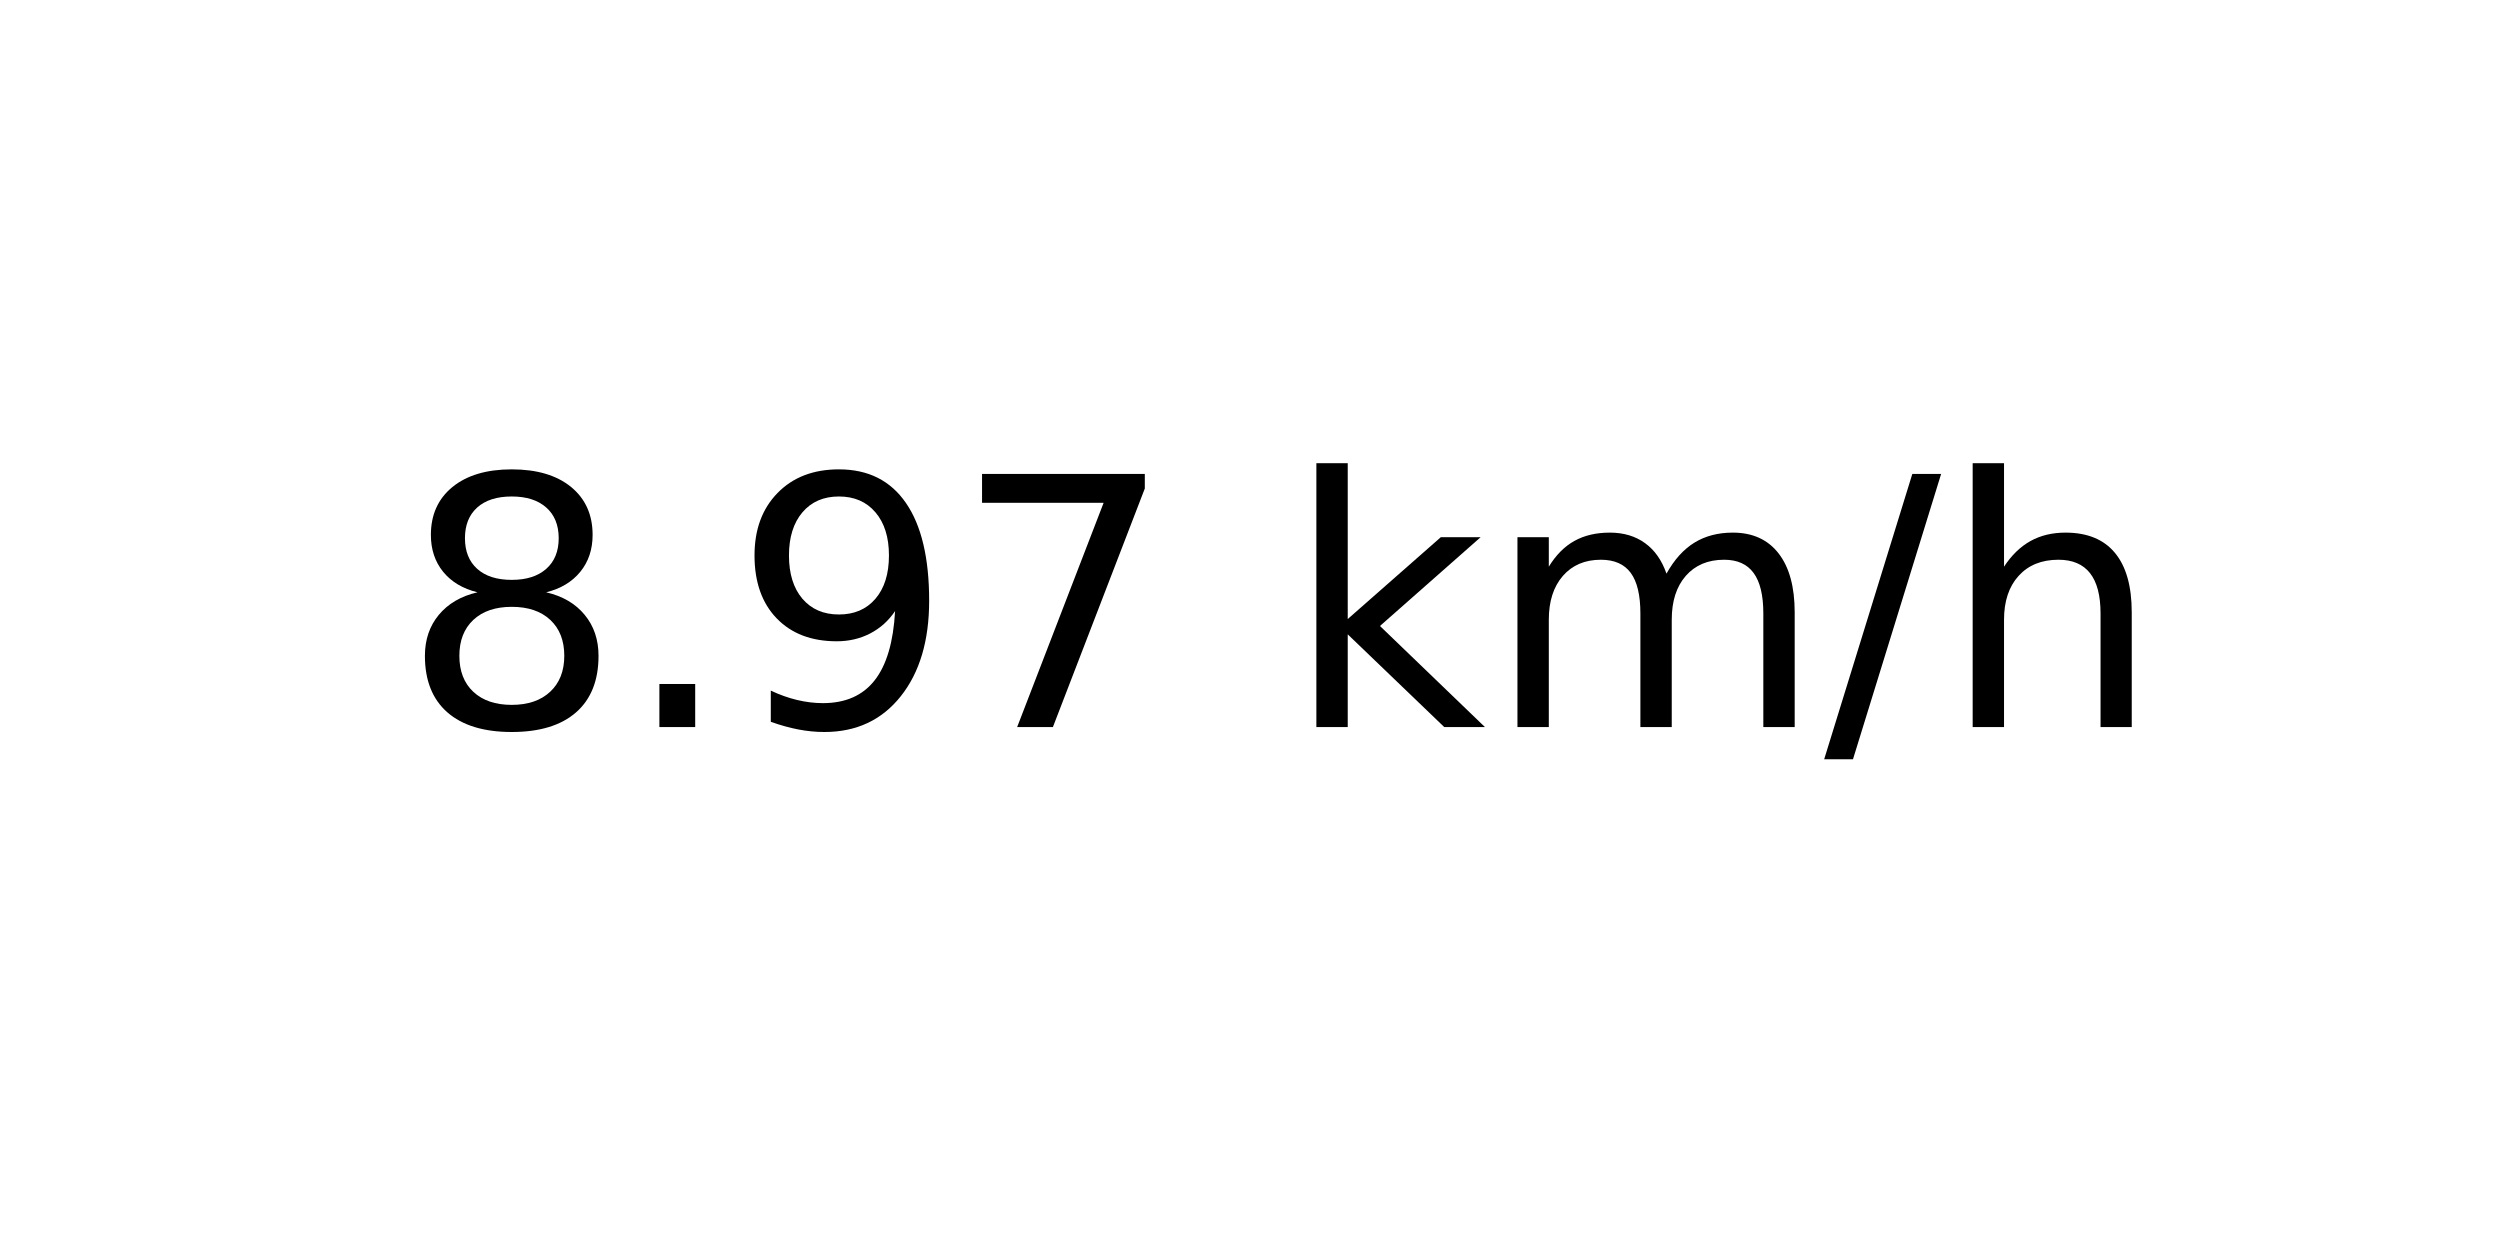
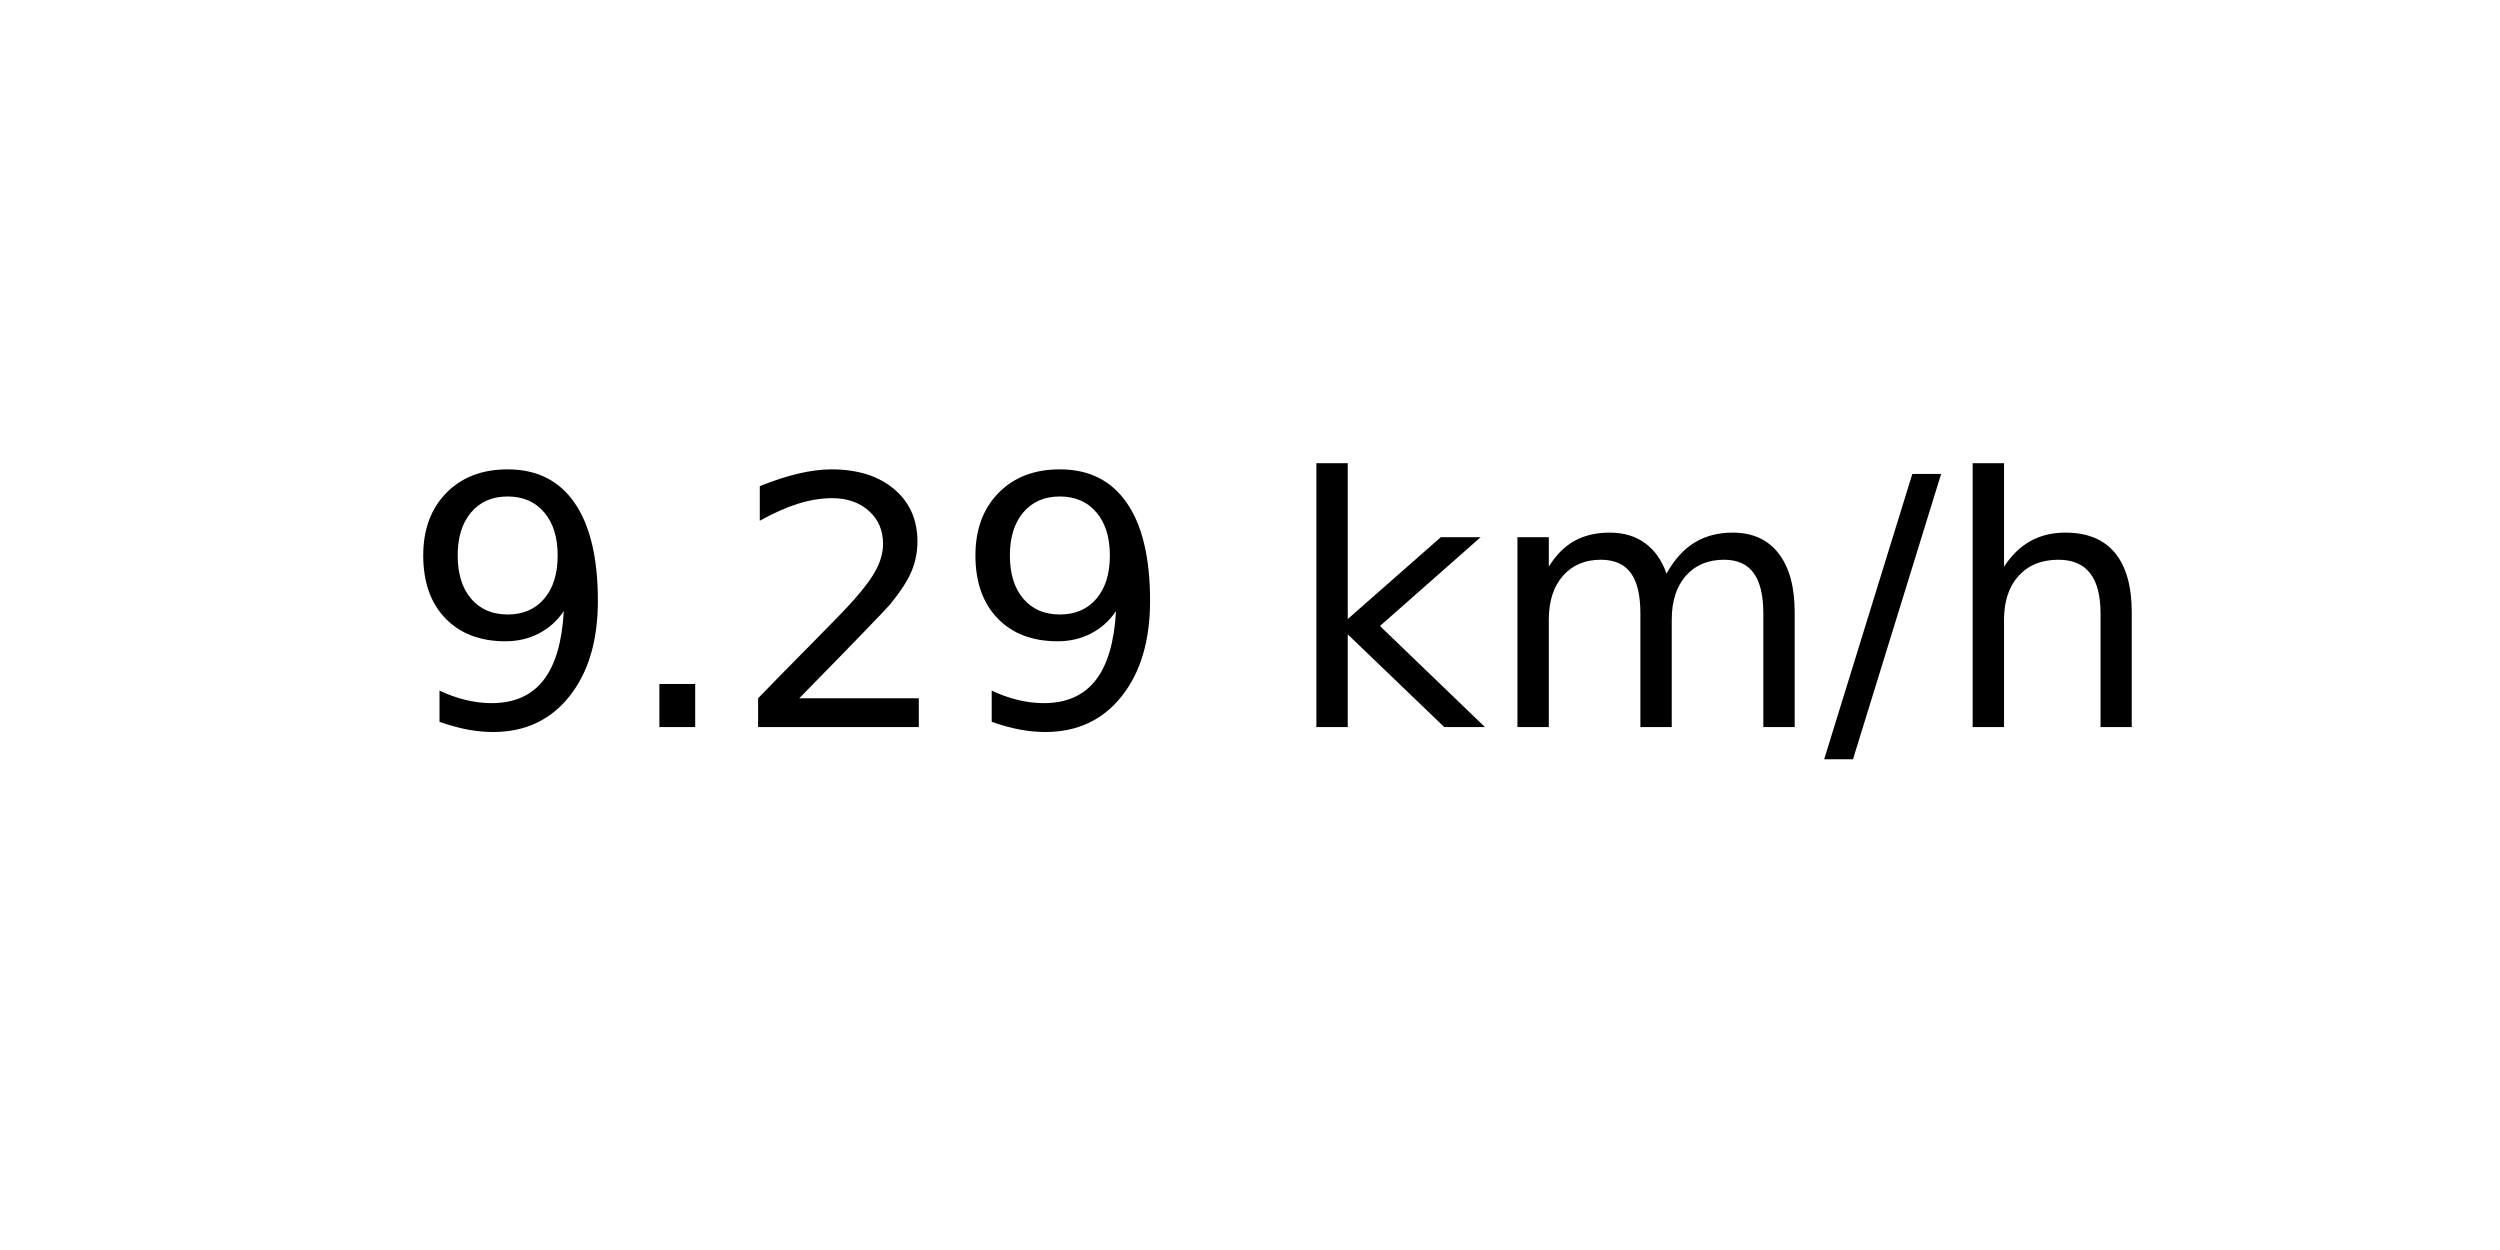
<svg xmlns="http://www.w3.org/2000/svg" xmlns:xlink="http://www.w3.org/1999/xlink" width="72pt" height="36pt" viewBox="0 0 72 36" version="1.1">
  <defs>
    <style type="text/css">*{stroke-linejoin: round; stroke-linecap: butt}</style>
  </defs>
  <g id="figure_1">
    <g id="axes_1">
      <g id="text_1">
        <g transform="translate(11.55937 20.93937) scale(0.1 -0.1)">
          <defs>
-             <path id="DejaVuSans-38" d="M 2034 2216  Q 1584 2216 1326 1975  Q 1069 1734 1069 1313  Q 1069 891 1326 650  Q 1584 409 2034 409  Q 2484 409 2743 651  Q 3003 894 3003 1313  Q 3003 1734 2745 1975  Q 2488 2216 2034 2216  z M 1403 2484  Q 997 2584 770 2862  Q 544 3141 544 3541  Q 544 4100 942 4425  Q 1341 4750 2034 4750  Q 2731 4750 3128 4425  Q 3525 4100 3525 3541  Q 3525 3141 3298 2862  Q 3072 2584 2669 2484  Q 3125 2378 3379 2068  Q 3634 1759 3634 1313  Q 3634 634 3220 271  Q 2806 -91 2034 -91  Q 1263 -91 848 271  Q 434 634 434 1313  Q 434 1759 690 2068  Q 947 2378 1403 2484  z M 1172 3481  Q 1172 3119 1398 2916  Q 1625 2713 2034 2713  Q 2441 2713 2670 2916  Q 2900 3119 2900 3481  Q 2900 3844 2670 4047  Q 2441 4250 2034 4250  Q 1625 4250 1398 4047  Q 1172 3844 1172 3481  z " transform="scale(0.015625)" />
+             <path id="DejaVuSans-39" d="M 703 97  L 703 672  Q 941 559 1184 500  Q 1428 441 1663 441  Q 2288 441 2617 861  Q 2947 1281 2994 2138  Q 2813 1869 2534 1725  Q 2256 1581 1919 1581  Q 1219 1581 811 2004  Q 403 2428 403 3163  Q 403 3881 828 4315  Q 1253 4750 1959 4750  Q 2769 4750 3195 4129  Q 3622 3509 3622 2328  Q 3622 1225 3098 567  Q 2575 -91 1691 -91  Q 1453 -91 1209 -44  Q 966 3 703 97  z M 1959 2075  Q 2384 2075 2632 2365  Q 2881 2656 2881 3163  Q 2881 3666 2632 3958  Q 2384 4250 1959 4250  Q 1534 4250 1286 3958  Q 1038 3666 1038 3163  Q 1038 2656 1286 2365  Q 1534 2075 1959 2075  z " transform="scale(0.015625)" />
            <path id="DejaVuSans-2e" d="M 684 794  L 1344 794  L 1344 0  L 684 0  L 684 794  z " transform="scale(0.015625)" />
-             <path id="DejaVuSans-39" d="M 703 97  L 703 672  Q 941 559 1184 500  Q 1428 441 1663 441  Q 2288 441 2617 861  Q 2947 1281 2994 2138  Q 2813 1869 2534 1725  Q 2256 1581 1919 1581  Q 1219 1581 811 2004  Q 403 2428 403 3163  Q 403 3881 828 4315  Q 1253 4750 1959 4750  Q 2769 4750 3195 4129  Q 3622 3509 3622 2328  Q 3622 1225 3098 567  Q 2575 -91 1691 -91  Q 1453 -91 1209 -44  Q 966 3 703 97  z M 1959 2075  Q 2384 2075 2632 2365  Q 2881 2656 2881 3163  Q 2881 3666 2632 3958  Q 2384 4250 1959 4250  Q 1534 4250 1286 3958  Q 1038 3666 1038 3163  Q 1038 2656 1286 2365  Q 1534 2075 1959 2075  z " transform="scale(0.015625)" />
-             <path id="DejaVuSans-37" d="M 525 4666  L 3525 4666  L 3525 4397  L 1831 0  L 1172 0  L 2766 4134  L 525 4134  L 525 4666  z " transform="scale(0.015625)" />
+             <path id="DejaVuSans-32" d="M 1228 531  L 3431 531  L 3431 0  L 469 0  L 469 531  Q 828 903 1448 1529  Q 2069 2156 2228 2338  Q 2531 2678 2651 2914  Q 2772 3150 2772 3378  Q 2772 3750 2511 3984  Q 2250 4219 1831 4219  Q 1534 4219 1204 4116  Q 875 4013 500 3803  L 500 4441  Q 881 4594 1212 4672  Q 1544 4750 1819 4750  Q 2544 4750 2975 4387  Q 3406 4025 3406 3419  Q 3406 3131 3298 2873  Q 3191 2616 2906 2266  Q 2828 2175 2409 1742  Q 1991 1309 1228 531  z " transform="scale(0.015625)" />
            <path id="DejaVuSans-20" transform="scale(0.015625)" />
            <path id="DejaVuSans-6b" d="M 581 4863  L 1159 4863  L 1159 1991  L 2875 3500  L 3609 3500  L 1753 1863  L 3688 0  L 2938 0  L 1159 1709  L 1159 0  L 581 0  L 581 4863  z " transform="scale(0.015625)" />
            <path id="DejaVuSans-6d" d="M 3328 2828  Q 3544 3216 3844 3400  Q 4144 3584 4550 3584  Q 5097 3584 5394 3201  Q 5691 2819 5691 2113  L 5691 0  L 5113 0  L 5113 2094  Q 5113 2597 4934 2840  Q 4756 3084 4391 3084  Q 3944 3084 3684 2787  Q 3425 2491 3425 1978  L 3425 0  L 2847 0  L 2847 2094  Q 2847 2600 2669 2842  Q 2491 3084 2119 3084  Q 1678 3084 1418 2786  Q 1159 2488 1159 1978  L 1159 0  L 581 0  L 581 3500  L 1159 3500  L 1159 2956  Q 1356 3278 1631 3431  Q 1906 3584 2284 3584  Q 2666 3584 2933 3390  Q 3200 3197 3328 2828  z " transform="scale(0.015625)" />
            <path id="DejaVuSans-2f" d="M 1625 4666  L 2156 4666  L 531 -594  L 0 -594  L 1625 4666  z " transform="scale(0.015625)" />
            <path id="DejaVuSans-68" d="M 3513 2113  L 3513 0  L 2938 0  L 2938 2094  Q 2938 2591 2744 2837  Q 2550 3084 2163 3084  Q 1697 3084 1428 2787  Q 1159 2491 1159 1978  L 1159 0  L 581 0  L 581 4863  L 1159 4863  L 1159 2956  Q 1366 3272 1645 3428  Q 1925 3584 2291 3584  Q 2894 3584 3203 3211  Q 3513 2838 3513 2113  z " transform="scale(0.015625)" />
          </defs>
-           <use xlink:href="#DejaVuSans-38" />
+           <use xlink:href="#DejaVuSans-39" />
          <use xlink:href="#DejaVuSans-2e" x="63.623" />
-           <use xlink:href="#DejaVuSans-39" x="95.41" />
-           <use xlink:href="#DejaVuSans-37" x="159.033" />
+           <use xlink:href="#DejaVuSans-32" x="95.41" />
+           <use xlink:href="#DejaVuSans-39" x="159.033" />
          <use xlink:href="#DejaVuSans-20" x="222.656" />
          <use xlink:href="#DejaVuSans-6b" x="254.443" />
          <use xlink:href="#DejaVuSans-6d" x="312.354" />
          <use xlink:href="#DejaVuSans-2f" x="409.766" />
          <use xlink:href="#DejaVuSans-68" x="443.457" />
        </g>
      </g>
    </g>
  </g>
</svg>
